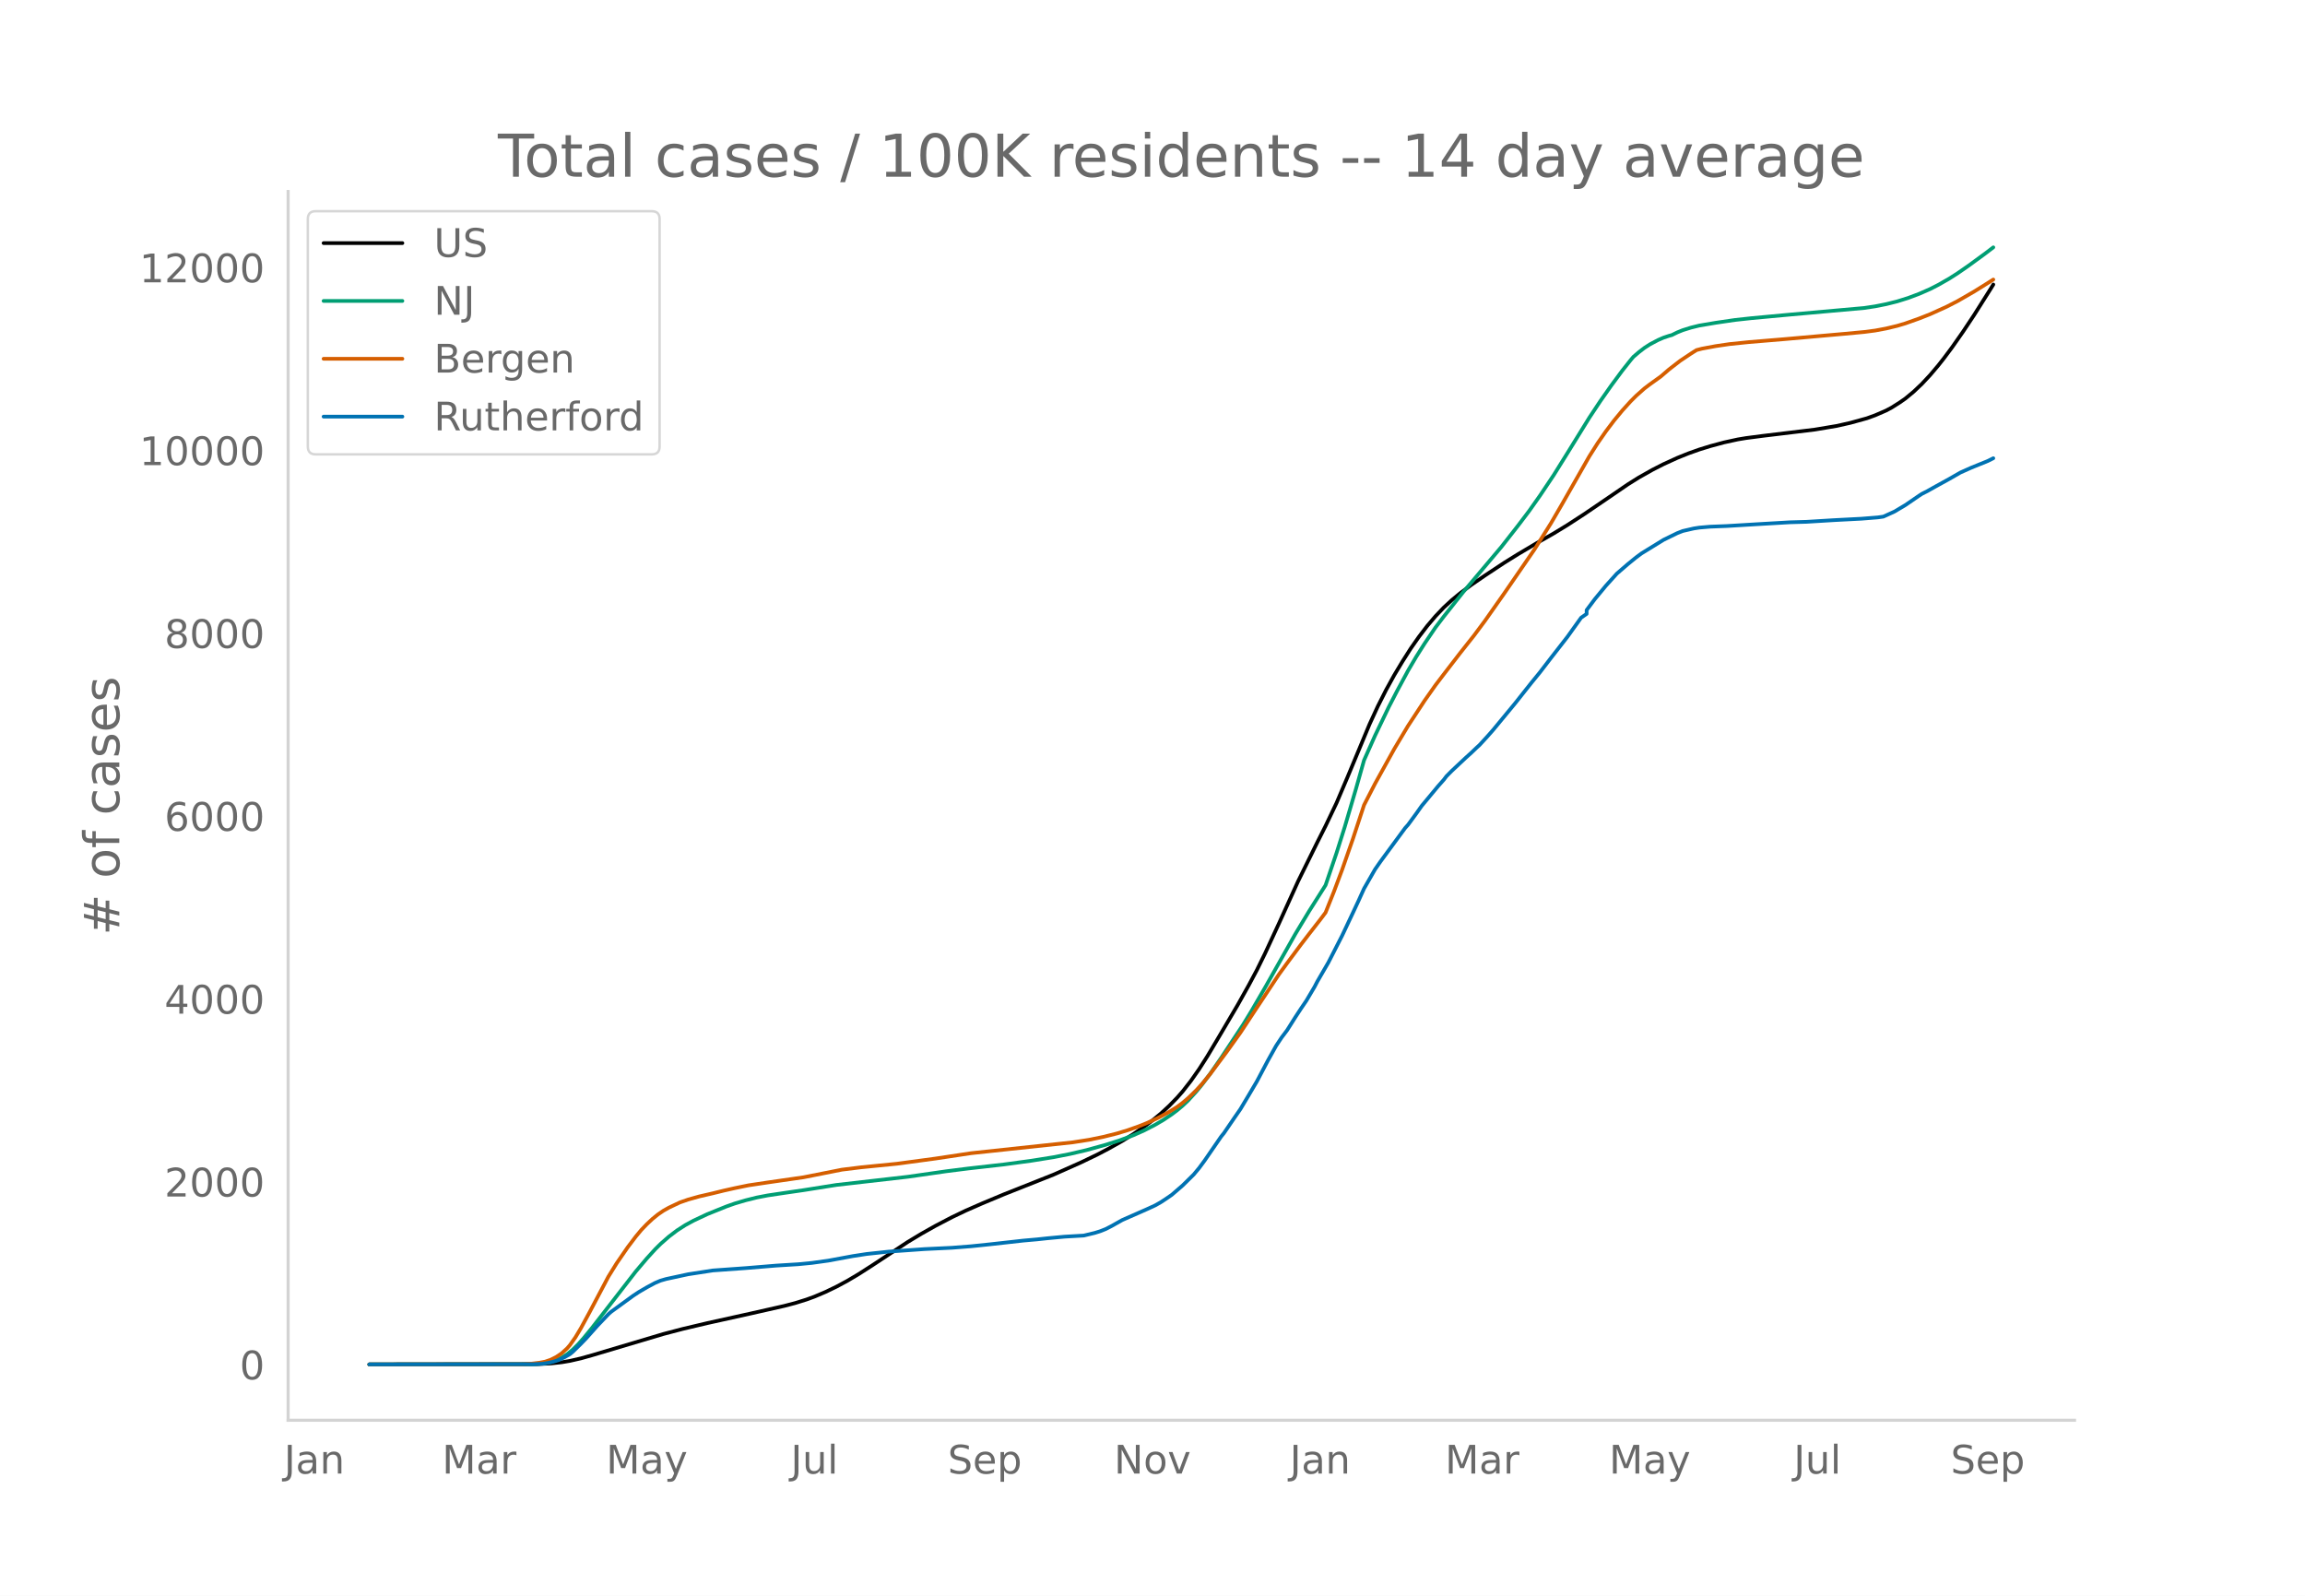
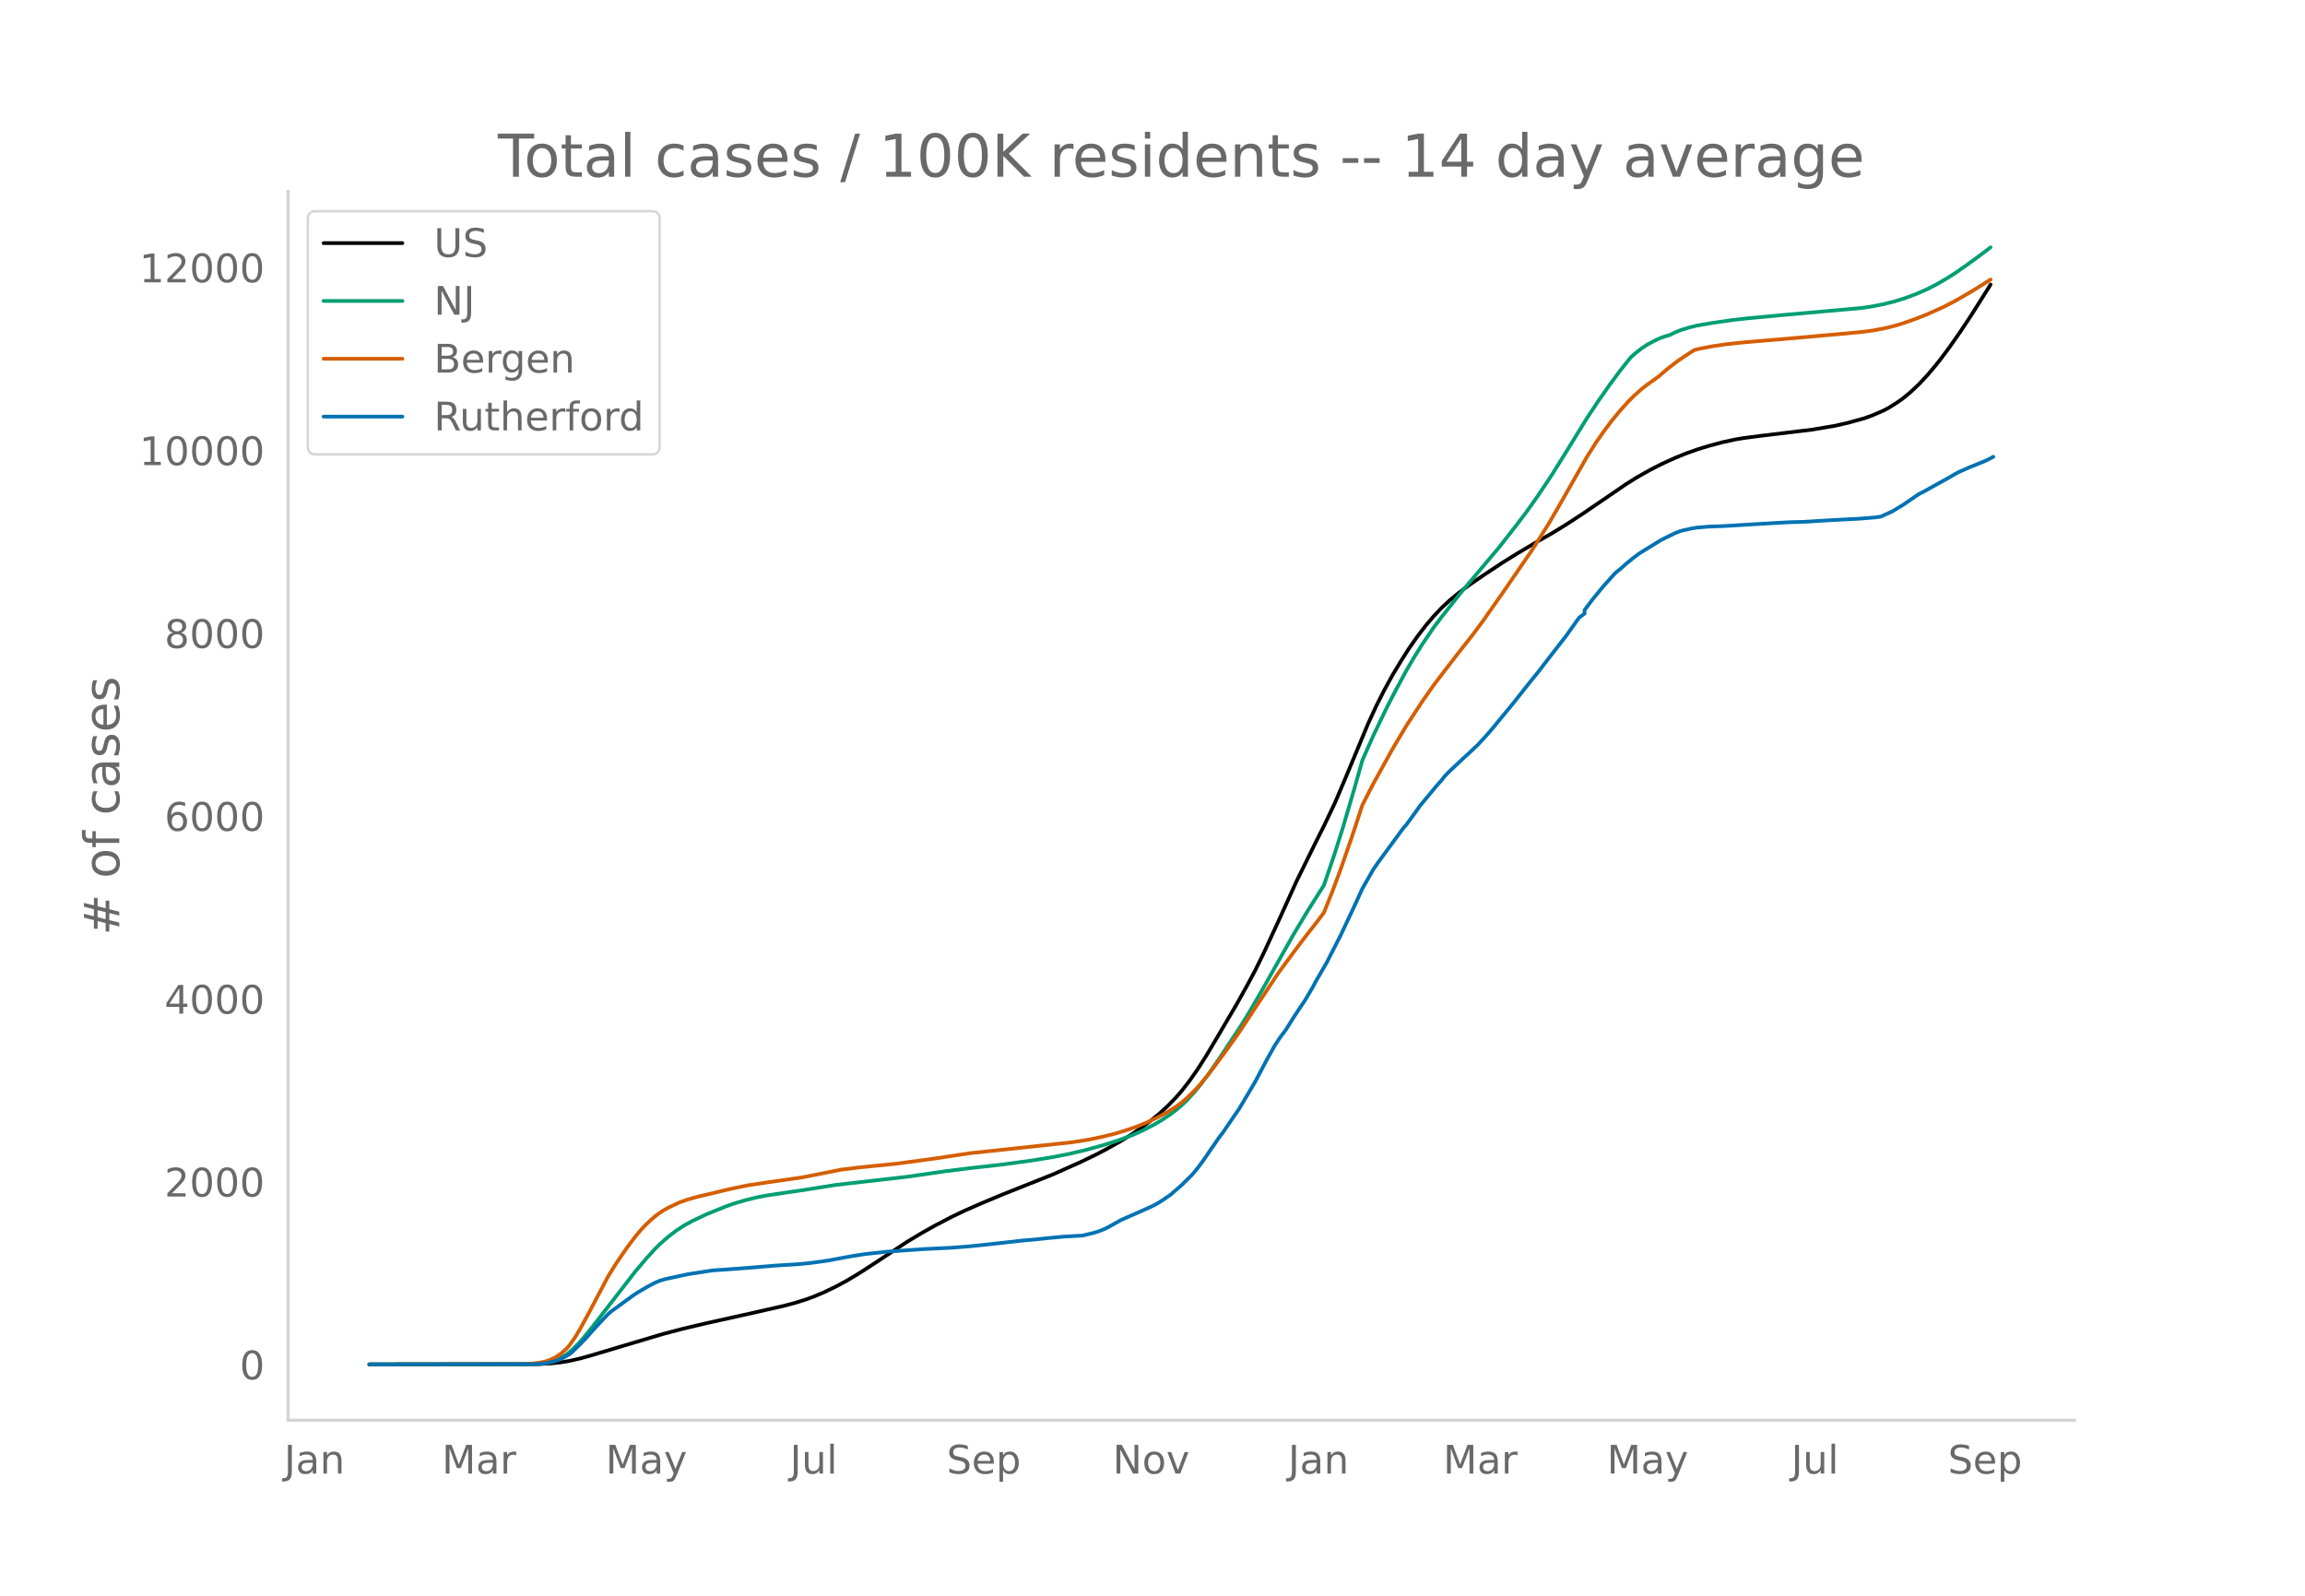
<svg xmlns="http://www.w3.org/2000/svg" xmlns:xlink="http://www.w3.org/1999/xlink" height="864" viewBox="0 0 936 648" width="1248">
  <defs>
    <style>*{stroke-linecap:butt;stroke-linejoin:round}</style>
  </defs>
  <g id="figure_1">
    <path d="M0 648h936V0H0z" style="fill:#fff" id="patch_1" />
    <g id="axes_1">
      <path d="M117 576.72h725.4V77.76H117z" style="fill:none" id="patch_2" />
-       <path clip-path="url(#pe9ee530f93)" d="m149.973 554.04 68.065-.097 5.58-.28 4.463-.487 3.347-.565 4.464-1.021 4.463-1.25 29.011-8.639 7.811-2.052 10.043-2.373 17.853-3.954 13.39-3.024 4.463-1.17 4.463-1.39 3.348-1.217 4.463-1.897 4.464-2.144 4.463-2.407 4.463-2.648 5.58-3.575 14.505-9.566 5.58-3.356 5.578-3.138 6.695-3.502 5.58-2.668 6.694-2.936 8.927-3.728 20.085-7.97 11.158-4.965 6.695-3.224 4.464-2.34 5.579-3.141 4.463-2.768 4.463-3.06 3.348-2.522 3.347-2.747 3.348-3.07 3.347-3.435 2.232-2.547 3.347-4.278 3.348-4.777 3.347-5.24 4.464-7.49 7.81-13.253 4.464-7.969 3.347-6.254 3.348-6.813 5.579-12.04 7.81-17.198 7.812-15.84 3.347-6.635 4.463-9.36 4.464-10.495 8.926-21.43 3.348-7.26 3.347-6.626 3.348-6.08 3.347-5.562 3.348-5.25 3.347-4.777 3.348-4.376 3.347-3.94 3.348-3.516 3.347-3.088 3.348-2.753 4.463-3.34 5.579-3.833 7.81-5.159 5.58-3.475 7.81-4.627 6.696-3.815 5.579-3.406 6.695-4.348 8.926-6.067 8.927-6.106 4.463-2.796 5.58-3.145 4.463-2.273 5.579-2.55 4.463-1.798 4.464-1.59 4.463-1.38 5.58-1.506 5.578-1.215 3.348-.554 6.695-.875 21.2-2.558 8.927-1.495 5.58-1.26 6.694-1.846 3.348-1.214 4.463-1.933 2.232-1.19 3.347-2.12 2.232-1.554 3.347-2.773 3.348-3.173 3.347-3.58 3.348-3.957 2.231-2.828 3.348-4.487 4.463-6.38 4.463-6.715 6.695-10.598 1.116-1.807h0" style="fill:none;stroke:#000;stroke-linecap:round;stroke-width:1.5" id="line2d_1" />
-       <path clip-path="url(#pe9ee530f93)" d="m149.973 554.04 65.834-.084 3.347-.181 2.232-.24 2.231-.467 2.232-.726 2.232-1.042 2.231-1.394 2.232-1.844 2.232-2.205 2.231-2.5 3.348-4.09 17.853-23.004 4.463-5.264 3.348-3.678 2.232-2.217 3.347-2.94 3.348-2.541 3.347-2.151 3.347-1.814 5.58-2.628 7.81-3.148 3.348-1.18 4.463-1.317 4.464-1.11 4.463-.858 6.695-.997 7.81-1.135 13.39-2.12 29.012-3.319 15.622-2.238 8.926-1.125 14.506-1.644 11.158-1.513 8.927-1.428 6.695-1.314 6.695-1.566 7.81-2.16 5.58-1.777 5.579-2.07 4.463-1.982 4.464-2.307 3.347-1.956 3.348-2.25 2.231-1.675 2.232-1.88 2.232-2.11 3.347-3.669 2.232-2.712 3.347-4.445 4.464-6.457 8.926-13.496 3.348-5.494 5.579-9.589 12.274-21.728 5.579-9.248 6.695-10.572 4.463-13.13 3.348-10.596 4.463-15.17 3.348-11.824 4.463-10.017 5.579-11.605 3.348-6.468 4.463-8.274 3.347-5.687 3.348-5.298 4.463-6.584 3.348-4.404 7.81-9.841 15.622-18.495 6.695-8.548 4.463-5.888 4.464-6.309 5.579-8.336 5.579-8.946 8.927-14.44 4.463-6.725 4.463-6.353 4.463-6.036 3.348-4.217 1.116-1.326 2.231-1.91 2.232-1.72 2.232-1.45 3.347-1.768 2.232-.972 2.232-.742 1.115-.298 2.232-1.098 2.232-.899 3.347-1.046 3.348-.823 6.695-1.13 7.81-1.142 6.695-.73 15.622-1.448 30.127-2.686 4.464-.671 4.463-.887 4.463-1.109 4.464-1.394 4.463-1.675 4.463-1.955 3.348-1.714 4.463-2.549 3.348-2.136 4.463-3.09 6.695-4.893 3.347-2.549h0" style="fill:none;stroke:#009e73;stroke-linecap:round;stroke-width:1.5" id="line2d_2" />
-       <path clip-path="url(#pe9ee530f93)" d="m149.973 554.04 62.486-.078 3.348-.218 3.347-.403 2.232-.427 2.231-.763 2.232-1.121 2.232-1.493 2.231-2.037 1.116-1.287 2.232-3.166 2.232-3.722 3.347-6.148 7.81-14.771 3.348-5.406 4.464-6.479 3.347-4.429 2.232-2.68 2.231-2.323 2.232-2.093 2.232-1.814 2.231-1.534 2.232-1.255 4.463-2.114 3.348-1.168 4.463-1.256 5.58-1.288 4.463-1.096 4.463-1.004 5.579-1.145 7.81-1.17 14.507-2.095 15.621-3.094 7.811-.961 14.506-1.44 15.621-2.104 14.506-2.186 41.286-4.41 6.695-1.042 5.579-1.144 5.579-1.388 4.463-1.352 4.464-1.58 3.347-1.338 4.463-2.064 4.464-2.4 3.347-2.099 2.232-1.664 2.232-1.895 3.347-3.24 2.232-2.462 3.347-4.064 6.695-8.99 5.58-7.803 5.578-8.48 10.043-15.139 3.347-4.608 5.58-7.498 3.347-4.36 4.463-5.73 2.232-2.972 3.347-8.371 3.348-8.932 4.463-12.78 4.464-13.566 4.463-8.678 7.81-14.107 5.58-9.348 6.695-10.214 4.463-6.337 3.348-4.396 6.695-8.686 5.579-7.044 4.463-5.997 7.81-11.108 12.275-17.841 6.695-10.634 4.463-7.668 11.159-19.573 3.347-5.28 3.347-4.814 3.348-4.436 3.347-4.055 3.348-3.7 2.232-2.233 3.347-2.98 2.232-1.697 4.463-3.202 3.348-2.878 4.463-3.453 4.463-2.981 2.232-1.41 2.231-.572 5.58-1.037 5.579-.82 7.81-.803 14.506-1.207 14.506-1.287 10.043-.888 7.81-.732 4.464-.579 4.463-.834 4.463-1.071 3.348-.998 5.579-1.98 4.463-1.76 6.695-3.026 4.464-2.295 6.694-3.859 3.348-2.08 4.463-2.806h0" style="fill:none;stroke:#d55e00;stroke-linecap:round;stroke-width:1.5" id="line2d_3" />
-       <path clip-path="url(#pe9ee530f93)" d="m149.973 554.04 66.95-.087 3.347-.174 2.232-.347 2.231-.508 2.232-.68 2.232-1.087 2.231-1.275 1.116-.913 3.348-3.289 2.231-2.318 4.463-5.012 4.464-4.694 1.116-.986 8.926-6.49 2.232-1.478 3.347-1.956 3.348-1.796 2.232-.942 2.231-.638 8.927-1.926 10.042-1.55 13.39-.957 12.274-1.014 8.927-.55 5.58-.537 6.694-.927 10.043-1.854 5.579-.855 8.926-.956 14.506-1.029 11.158-.536 7.811-.608 7.81-.812 13.39-1.492 5.58-.493 4.463-.478 6.695-.623 7.811-.449 4.463-1.072 2.232-.695 2.232-.884 2.231-1.145 4.464-2.506 10.042-4.419 3.348-1.535 2.231-1.26 2.232-1.464 2.232-1.536 4.463-3.854 4.463-4.404 2.232-2.68 2.232-3.028 6.695-9.722 1.115-1.376 4.464-6.534 2.231-3.216 3.348-5.607 3.347-5.665 4.464-8.446 3.347-5.998 2.232-3.376 2.231-2.955 3.348-5.303 2.232-3.405 2.231-3.274 3.348-5.665 1.116-2.144 4.463-7.679 5.579-10.894 4.463-9.447 2.232-4.78 2.232-4.926 4.463-7.795 2.232-3.216 10.042-13.648 1.116-1.231 3.347-4.564 2.232-3.158 6.695-8.041 2.232-2.52 1.115-1.464 2.232-2.246 5.58-5.23 2.23-2.014 2.233-2.13 1.115-1.014 3.348-3.65 2.232-2.536 8.926-10.808 3.348-4.23 3.347-4.216 3.348-4.1 4.463-5.81 6.695-8.591 5.579-7.795 2.232-1.536v-1.55l3.347-4.462 4.463-5.404 4.464-4.94 4.463-3.854 3.348-2.724 2.231-1.652 8.927-5.49 5.579-2.724 2.232-.87 4.463-1.028 2.232-.348 4.463-.376 6.695-.261 12.274-.74 13.39-.781 6.695-.189 11.158-.68 3.348-.175 7.81-.405 6.695-.536 2.232-.319 4.463-2.028 4.464-2.652 5.579-3.824 1.116-.725 2.231-1.13 3.348-1.883 5.579-3.072 4.463-2.564 4.464-2 6.695-2.709 2.231-1.115h0" style="fill:none;stroke:#0072b2;stroke-linecap:round;stroke-width:1.5" id="line2d_4" />
+       <path clip-path="url(#p3cf62b8146)" d="m149.973 554.04 67.95-.097 5.57-.28 4.456-.487 3.342-.565 4.455-1.021 4.456-1.25 28.963-8.639 7.797-2.052 10.026-2.373 17.823-3.954 13.367-3.024 4.456-1.17 4.456-1.39 3.342-1.217 4.455-1.897 4.456-2.144 4.456-2.407 4.456-2.648 5.57-3.575 14.48-9.566 5.57-3.356 5.57-3.138 6.684-3.502 5.57-2.668 6.683-2.936 8.912-3.728 20.05-7.97 11.14-4.965 6.684-3.224 4.456-2.34 5.57-3.141 4.455-2.768 4.456-3.06 3.342-2.522 3.341-2.747 3.342-3.07 3.342-3.435 2.228-2.547 3.342-4.278 3.342-4.777 3.341-5.24 4.456-7.49 7.798-13.253 4.456-7.969 3.341-6.254 3.342-6.813 5.57-12.04 7.798-17.198 7.797-15.84 3.342-6.635 4.456-9.36 4.456-10.495 8.911-21.43 3.342-7.26 3.342-6.626 3.342-6.08 3.341-5.562 3.342-5.25 3.342-4.777 3.342-4.376 3.342-3.94 3.342-3.516 3.341-3.088 3.342-2.753 4.456-3.34 5.57-3.833 7.797-5.159 5.57-3.475 7.798-4.627 6.683-3.815 5.57-3.406 6.684-4.348 8.911-6.067 8.912-6.106 4.456-2.796 5.57-3.145 4.455-2.273 5.57-2.55 4.456-1.798 4.455-1.59 4.456-1.38 5.57-1.506 5.57-1.215 3.341-.554 6.684-.875 21.165-2.558 8.912-1.495 5.57-1.26 6.683-1.846 3.342-1.214 4.456-1.933 2.227-1.19 3.342-2.12 2.228-1.554 3.342-2.773 3.342-3.173 3.342-3.58 3.341-3.957 2.228-2.828 3.342-4.487 4.456-6.38 4.456-6.715 6.683-10.598 1.114-1.807h0" style="fill:none;stroke:#000;stroke-linecap:round;stroke-width:1.5" id="line2d_1" />
+       <path clip-path="url(#p3cf62b8146)" d="m149.973 554.04 65.722-.084 3.342-.181 2.228-.24 2.228-.467 2.228-.726 2.228-1.042 2.228-1.394 2.228-1.844 2.227-2.205 2.228-2.5 3.342-4.09 17.823-23.004 4.456-5.264 3.342-3.678 2.228-2.217 3.342-2.94 3.341-2.541 3.342-2.151 3.342-1.814 5.57-2.628 7.797-3.148 3.342-1.18 4.456-1.317 4.456-1.11 4.456-.858 6.683-.997 7.798-1.135 13.367-2.12 28.963-3.319 15.595-2.238 8.911-1.125 14.482-1.644 11.14-1.513 8.91-1.428 6.684-1.314 6.684-1.566 7.798-2.16 5.57-1.777 5.569-2.07 4.456-1.982 4.456-2.307 3.341-1.956 3.342-2.25 2.228-1.675 2.228-1.88 2.228-2.11 3.342-3.669 2.228-2.712 3.341-4.445 4.456-6.457 8.912-13.496 3.342-5.494 5.57-9.589 12.253-21.728 5.57-9.248 6.683-10.572 4.456-13.13 3.342-10.596 4.455-15.17 3.342-11.824 4.456-10.017 5.57-11.605 3.342-6.468 4.455-8.274 3.342-5.687 3.342-5.298 4.456-6.584 3.342-4.404 7.797-9.841 15.595-18.495 6.684-8.548 4.456-5.888 4.456-6.309 5.57-8.336 5.57-8.946 8.91-14.44 4.456-6.725 4.456-6.353 4.456-6.036 3.342-4.217 1.114-1.326 2.228-1.91 2.228-1.72 2.227-1.45 3.342-1.768 2.228-.972 2.228-.742 1.114-.298 2.228-1.098 2.228-.899 3.342-1.046 3.341-.823 6.684-1.13 7.798-1.142 6.683-.73 15.596-1.448 30.076-2.686 4.456-.671 4.456-.887 4.455-1.109 4.456-1.394 4.456-1.675 4.456-1.955 3.341-1.714 4.456-2.549 3.342-2.136 4.456-3.09 6.683-4.893 3.342-2.549h0" style="fill:none;stroke:#009e73;stroke-linecap:round;stroke-width:1.5" id="line2d_2" />
+       <path clip-path="url(#p3cf62b8146)" d="m149.973 554.04 62.38-.078 3.342-.218 3.342-.403 2.228-.427 2.228-.763 2.228-1.121 2.228-1.493 2.228-2.037 1.114-1.287 2.227-3.166 2.228-3.722 3.342-6.148 7.798-14.771 3.342-5.406 4.455-6.479 3.342-4.429 2.228-2.68 2.228-2.323 2.228-2.093 2.228-1.814 2.228-1.534 2.228-1.255 4.455-2.114 3.342-1.168 4.456-1.256 5.57-1.288 4.455-1.096 4.456-1.004 5.57-1.145 7.798-1.17 14.48-2.095 15.596-3.094 7.798-.961 14.48-1.44 15.596-2.104 14.481-2.186 41.216-4.41 6.684-1.042 5.57-1.144 5.57-1.388 4.455-1.352 4.456-1.58 3.342-1.338 4.456-2.064 4.455-2.4 3.342-2.099 2.228-1.664 2.228-1.895 3.342-3.24 2.228-2.462 3.341-4.064 6.684-8.99 5.57-7.803 5.57-8.48 10.025-15.139 3.342-4.608 5.57-7.498 3.341-4.36 4.456-5.73 2.228-2.972 3.342-8.371 3.342-8.932 4.455-12.78 4.456-13.566 4.456-8.678 7.798-14.107 5.57-9.348 6.683-10.214 4.456-6.337 3.342-4.396 6.683-8.686 5.57-7.044 4.456-5.997 7.797-11.108 12.254-17.841 6.683-10.634 4.456-7.668 11.14-19.573 3.341-5.28 3.342-4.814 3.342-4.436 3.342-4.055 3.342-3.7 2.228-2.233 3.342-2.98 2.227-1.697 4.456-3.202 3.342-2.878 4.456-3.453 4.456-2.981 2.227-1.41 2.228-.572 5.57-1.037 5.57-.82 7.797-.803 14.482-1.207 14.48-1.287 10.026-.888 7.798-.732 4.456-.579 4.456-.834 4.455-1.071 3.342-.998 5.57-1.98 4.456-1.76 6.683-3.026 4.456-2.295 6.684-3.859 3.342-2.08 4.455-2.806h0" style="fill:none;stroke:#d55e00;stroke-linecap:round;stroke-width:1.5" id="line2d_3" />
+       <path clip-path="url(#p3cf62b8146)" d="m149.973 554.04 66.836-.087 3.342-.174 2.228-.347 2.228-.508 2.228-.68 2.228-1.087 2.228-1.275 1.114-.913 3.341-3.289 2.228-2.318 4.456-5.012 4.456-4.694 1.114-.986 8.911-6.49 2.228-1.478 3.342-1.956 3.342-1.796 2.228-.942 2.228-.638 8.911-1.926 10.026-1.55 13.367-.957 12.253-1.014 8.912-.55 5.57-.537 6.683-.927 10.026-1.854 5.57-.855 8.911-.956 14.481-1.029 11.14-.536 7.797-.608 7.798-.812 13.367-1.492 5.57-.493 4.456-.478 6.683-.623 7.798-.449 4.456-1.072 2.228-.695 2.228-.884 2.227-1.145 4.456-2.506 10.026-4.419 3.342-1.535 2.227-1.26 2.228-1.464 2.228-1.536 4.456-3.854 4.456-4.404 2.228-2.68 2.228-3.028 6.683-9.722 1.114-1.376 4.456-6.534 2.228-3.216 3.342-5.607 3.341-5.665 4.456-8.446 3.342-5.998 2.228-3.376 2.228-2.955 3.342-5.303 2.228-3.405 2.227-3.274 3.342-5.665 1.114-2.144 4.456-7.679 5.57-10.894 4.455-9.447 2.228-4.78 2.228-4.926 4.456-7.795 2.228-3.216 10.025-13.648 1.114-1.231 3.342-4.564 2.228-3.158 6.684-8.041 2.228-2.52 1.114-1.464 2.227-2.246 5.57-5.23 2.228-2.014 2.228-2.13 1.114-1.014 3.342-3.65 2.228-2.536 8.911-10.808 3.342-4.23 3.342-4.216 3.342-4.1 4.455-5.81 6.684-8.591 5.57-7.795 2.228-1.666v-1.42l3.342-4.462 4.455-5.404 4.456-4.94 1.114-1 1.114-.84 2.228-2.014 3.342-2.724 2.228-1.652 8.911-5.49 5.57-2.724 2.228-.87 4.455-1.028 2.228-.348 4.456-.376 6.684-.261 12.253-.74 13.368-.781 6.683-.189 11.14-.68 3.341-.175 7.798-.405 6.684-.536 2.228-.319 4.455-2.028 4.456-2.652 5.57-3.824 1.114-.725 2.228-1.13 3.342-1.883 5.57-3.072 4.455-2.564 4.456-2 6.683-2.709 2.228-1.115 1.114-.594h0" style="fill:none;stroke:#0072b2;stroke-linecap:round;stroke-width:1.5" id="line2d_4" />
      <path d="M117 576.72V77.76" style="fill:none;stroke:#d3d3d3;stroke-linecap:square;stroke-linejoin:miter;stroke-width:1.25" id="patch_3" />
      <path d="M117 576.72h725.4" style="fill:none;stroke:#d3d3d3;stroke-linecap:square;stroke-linejoin:miter;stroke-width:1.25" id="patch_4" />
      <g id="matplotlib.axis_1">
        <g id="xtick_1">
-           <g style="fill:#696969" transform="matrix(.16 0 0 -.16 115.324 598.378)" id="text_1">
+           <g style="fill:#696969" transform="matrix(.16 0 0 -.16 115.361 598.378)" id="text_1">
            <defs>
              <path d="M9.813 72.906h9.859V5.078q0-13.187-5-19.14-5-5.954-16.094-5.954h-3.75v8.297h3.078q6.531 0 9.219 3.672Q9.813-4.39 9.813 5.078z" id="DejaVuSans-74" />
              <path d="M34.281 27.484q-10.89 0-15.093-2.484-4.204-2.484-4.204-8.5 0-4.781 3.157-7.594 3.156-2.797 8.562-2.797 7.485 0 12 5.297 4.516 5.297 4.516 14.078v2zm17.922 3.72V0H43.22v8.297Q40.14 3.328 35.547.953q-4.594-2.375-11.234-2.375-8.391 0-13.36 4.719Q6 8.016 6 15.922q0 9.219 6.172 13.906 6.187 4.688 18.437 4.688h12.61v.89q0 6.203-4.078 9.594-4.078 3.39-11.453 3.39-4.688 0-9.141-1.124-4.438-1.125-8.531-3.375v8.312q4.921 1.906 9.562 2.844 4.64.953 9.031.953 11.875 0 17.735-6.156 5.86-6.14 5.86-18.64z" id="DejaVuSans-97" />
              <path d="M54.89 33.016V0h-8.984v32.719q0 7.765-3.031 11.61-3.031 3.858-9.078 3.858-7.281 0-11.484-4.64-4.204-4.625-4.204-12.64V0H9.08v54.688h9.03v-8.5q3.235 4.937 7.594 7.374Q30.078 56 35.797 56q9.422 0 14.25-5.828 4.844-5.828 4.844-17.156z" id="DejaVuSans-110" />
            </defs>
            <use xlink:href="#DejaVuSans-74" />
            <use x="29.492" xlink:href="#DejaVuSans-97" />
            <use x="90.771" xlink:href="#DejaVuSans-110" />
          </g>
        </g>
        <g id="xtick_2">
-           <g style="fill:#696969" transform="matrix(.16 0 0 -.16 179.512 598.378)" id="text_2">
+           <g style="fill:#696969" transform="matrix(.16 0 0 -.16 179.437 598.378)" id="text_2">
            <defs>
              <path d="M9.813 72.906h14.703l18.593-49.61 18.703 49.61h14.704V0H66.89v64.016l-18.797-50h-9.907l-18.796 50V0H9.813z" id="DejaVuSans-77" />
              <path d="M41.11 46.297q-1.516.875-3.297 1.281Q36.03 48 33.89 48q-7.625 0-11.703-4.953-4.079-4.953-4.079-14.234V0H9.08v54.688h9.03v-8.5q2.844 4.984 7.375 7.39Q30.031 56 36.531 56q.922 0 2.047-.125 1.125-.11 2.484-.36z" id="DejaVuSans-114" />
            </defs>
            <use xlink:href="#DejaVuSans-77" />
            <use x="86.279" xlink:href="#DejaVuSans-97" />
            <use x="147.559" xlink:href="#DejaVuSans-114" />
          </g>
        </g>
        <g id="xtick_3">
-           <g style="fill:#696969" transform="matrix(.16 0 0 -.16 246.131 598.378)" id="text_3">
+           <g style="fill:#696969" transform="matrix(.16 0 0 -.16 245.941 598.378)" id="text_3">
            <defs>
              <path d="M32.172-5.078q-3.797-9.766-7.422-12.735-3.61-2.984-9.656-2.984H7.906v7.516h5.282q3.703 0 5.75 1.765Q21-9.766 23.483-3.219l1.61 4.094-22.11 53.813H12.5l17.094-42.766 17.093 42.766h9.516z" id="DejaVuSans-121" />
            </defs>
            <use xlink:href="#DejaVuSans-77" />
            <use x="86.279" xlink:href="#DejaVuSans-97" />
            <use x="147.559" xlink:href="#DejaVuSans-121" />
          </g>
        </g>
        <g id="xtick_4">
-           <g style="fill:#696969" transform="matrix(.16 0 0 -.16 321.084 598.378)" id="text_4">
+           <g style="fill:#696969" transform="matrix(.16 0 0 -.16 320.78 598.378)" id="text_4">
            <defs>
              <path d="M8.5 21.578v33.11h8.984V21.922q0-7.766 3.016-11.656 3.031-3.875 9.094-3.875 7.265 0 11.484 4.64 4.234 4.64 4.234 12.656v31h8.985V0h-8.984v8.406Q42.047 3.422 37.718 1q-4.313-2.422-10.032-2.422-9.421 0-14.312 5.86Q8.5 10.296 8.5 21.578zM31.11 56z" id="DejaVuSans-117" />
              <path d="M9.422 75.984h8.984V0H9.422z" id="DejaVuSans-108" />
            </defs>
            <use xlink:href="#DejaVuSans-74" />
            <use x="29.492" xlink:href="#DejaVuSans-117" />
            <use x="92.871" xlink:href="#DejaVuSans-108" />
          </g>
        </g>
        <g id="xtick_5">
-           <g style="fill:#696969" transform="matrix(.16 0 0 -.16 384.838 598.378)" id="text_5">
+           <g style="fill:#696969" transform="matrix(.16 0 0 -.16 384.416 598.378)" id="text_5">
            <defs>
              <path d="M53.516 70.516V60.89q-5.61 2.687-10.594 4-4.984 1.328-9.625 1.328-8.047 0-12.422-3.125t-4.375-8.89q0-4.845 2.906-7.313 2.907-2.453 11.016-3.97l5.953-1.218q11.031-2.11 16.281-7.406 5.25-5.297 5.25-14.172 0-10.61-7.11-16.078-7.093-5.469-20.812-5.469-5.172 0-11.015 1.172Q13.14.922 6.89 3.219v10.156q6-3.36 11.765-5.078 5.766-1.703 11.328-1.703 8.438 0 13.032 3.312 4.593 3.328 4.593 9.485 0 5.359-3.297 8.39-3.296 3.032-10.812 4.547L27.484 33.5q-11.03 2.188-15.968 6.875-4.922 4.688-4.922 13.047 0 9.672 6.812 15.234 6.813 5.563 18.766 5.563 5.14 0 10.453-.938 5.328-.922 10.89-2.765z" id="DejaVuSans-83" />
              <path d="M56.203 29.594v-4.39H14.891q.593-9.282 5.593-14.142 5-4.859 13.938-4.859 5.172 0 10.031 1.266 4.86 1.265 9.656 3.812v-8.5Q49.266.734 44.187-.344 39.11-1.422 33.892-1.422q-13.094 0-20.735 7.61-7.64 7.625-7.64 20.625 0 13.421 7.25 21.296Q20.016 56 32.328 56q11.031 0 17.453-7.11 6.422-7.093 6.422-19.296zm-8.984 2.64q-.094 7.36-4.125 11.75-4.032 4.407-10.672 4.407-7.516 0-12.031-4.25-4.516-4.25-5.203-11.97z" id="DejaVuSans-101" />
              <path d="M18.11 8.203v-29H9.077v75.484h9.031v-8.296q2.844 4.875 7.157 7.234Q29.594 56 35.594 56q9.968 0 16.187-7.906 6.235-7.907 6.235-20.797T51.78 6.484q-6.218-7.906-16.187-7.906-6 0-10.328 2.375-4.313 2.375-7.157 7.25zm30.578 19.094q0 9.906-4.079 15.547-4.078 5.64-11.203 5.64-7.14 0-11.218-5.64-4.079-5.64-4.079-15.547 0-9.906 4.078-15.547 4.079-5.64 11.22-5.64 7.124 0 11.202 5.64t4.078 15.547z" id="DejaVuSans-112" />
            </defs>
            <use xlink:href="#DejaVuSans-83" />
            <use x="63.477" xlink:href="#DejaVuSans-101" />
            <use x="125" xlink:href="#DejaVuSans-112" />
          </g>
        </g>
        <g id="xtick_6">
-           <g style="fill:#696969" transform="matrix(.16 0 0 -.16 452.369 598.378)" id="text_6">
+           <g style="fill:#696969" transform="matrix(.16 0 0 -.16 451.832 598.378)" id="text_6">
            <defs>
              <path d="M9.813 72.906h13.28l32.329-60.984v60.984h9.562V0h-13.28L19.39 60.984V0H9.813z" id="DejaVuSans-78" />
              <path d="M30.61 48.39q-7.22 0-11.422-5.64-4.204-5.64-4.204-15.453 0-9.813 4.172-15.453 4.188-5.64 11.453-5.64 7.188 0 11.375 5.655 4.203 5.672 4.203 15.438 0 9.719-4.203 15.406-4.187 5.688-11.375 5.688zm0 7.61q11.718 0 18.406-7.625 6.703-7.61 6.703-21.078 0-13.422-6.703-21.078-6.688-7.64-18.407-7.64-11.765 0-18.437 7.64-6.656 7.656-6.656 21.078 0 13.469 6.656 21.078Q18.844 56 30.609 56z" id="DejaVuSans-111" />
              <path d="M2.984 54.688H12.5L29.594 8.797l17.093 45.89h9.516L35.687 0H23.485z" id="DejaVuSans-118" />
            </defs>
            <use xlink:href="#DejaVuSans-78" />
            <use x="74.805" xlink:href="#DejaVuSans-111" />
            <use x="135.986" xlink:href="#DejaVuSans-118" />
          </g>
        </g>
        <g id="xtick_7">
-           <g style="fill:#696969" transform="matrix(.16 0 0 -.16 523.717 598.378)" id="text_7">
+           <g style="fill:#696969" transform="matrix(.16 0 0 -.16 523.065 598.378)" id="text_7">
            <use xlink:href="#DejaVuSans-74" />
            <use x="29.492" xlink:href="#DejaVuSans-97" />
            <use x="90.771" xlink:href="#DejaVuSans-110" />
          </g>
        </g>
        <g id="xtick_8">
-           <g style="fill:#696969" transform="matrix(.16 0 0 -.16 586.79 598.378)" id="text_8">
+           <g style="fill:#696969" transform="matrix(.16 0 0 -.16 586.026 598.378)" id="text_8">
            <use xlink:href="#DejaVuSans-77" />
            <use x="86.279" xlink:href="#DejaVuSans-97" />
            <use x="147.559" xlink:href="#DejaVuSans-114" />
          </g>
        </g>
        <g id="xtick_9">
-           <g style="fill:#696969" transform="matrix(.16 0 0 -.16 653.409 598.378)" id="text_9">
+           <g style="fill:#696969" transform="matrix(.16 0 0 -.16 652.53 598.378)" id="text_9">
            <use xlink:href="#DejaVuSans-77" />
            <use x="86.279" xlink:href="#DejaVuSans-97" />
            <use x="147.559" xlink:href="#DejaVuSans-121" />
          </g>
        </g>
        <g id="xtick_10">
-           <g style="fill:#696969" transform="matrix(.16 0 0 -.16 728.362 598.378)" id="text_10">
+           <g style="fill:#696969" transform="matrix(.16 0 0 -.16 727.368 598.378)" id="text_10">
            <use xlink:href="#DejaVuSans-74" />
            <use x="29.492" xlink:href="#DejaVuSans-117" />
            <use x="92.871" xlink:href="#DejaVuSans-108" />
          </g>
        </g>
        <g id="xtick_11">
-           <g style="fill:#696969" transform="matrix(.16 0 0 -.16 792.116 598.378)" id="text_11">
+           <g style="fill:#696969" transform="matrix(.16 0 0 -.16 791.005 598.378)" id="text_11">
            <use xlink:href="#DejaVuSans-83" />
            <use x="63.477" xlink:href="#DejaVuSans-101" />
            <use x="125" xlink:href="#DejaVuSans-112" />
          </g>
        </g>
      </g>
      <g id="matplotlib.axis_2">
        <g id="ytick_1">
          <g style="fill:#696969" transform="matrix(.16 0 0 -.16 97.32 560.119)" id="text_12">
            <defs>
              <path d="M31.781 66.406q-7.61 0-11.453-7.5Q16.5 51.422 16.5 36.375q0-14.984 3.828-22.484 3.844-7.5 11.453-7.5 7.672 0 11.5 7.5 3.844 7.5 3.844 22.484 0 15.047-3.844 22.531-3.828 7.5-11.5 7.5zm0 7.813q12.266 0 18.735-9.703 6.468-9.688 6.468-28.141 0-18.406-6.468-28.11-6.47-9.687-18.735-9.687-12.25 0-18.718 9.688-6.47 9.703-6.47 28.109 0 18.453 6.47 28.14Q19.53 74.22 31.78 74.22z" id="DejaVuSans-48" />
            </defs>
            <use xlink:href="#DejaVuSans-48" />
          </g>
        </g>
        <g id="ytick_2">
          <g style="fill:#696969" transform="matrix(.16 0 0 -.16 66.78 485.87)" id="text_13">
            <defs>
              <path d="M19.188 8.297h34.421V0H7.33v8.297q5.609 5.812 15.296 15.594 9.703 9.797 12.188 12.64 4.734 5.313 6.609 9 1.89 3.688 1.89 7.25 0 5.813-4.078 9.469-4.078 3.672-10.625 3.672-4.64 0-9.797-1.61-5.14-1.609-11-4.89v9.969Q13.767 71.78 18.938 73q5.188 1.219 9.485 1.219 11.328 0 18.062-5.672 6.735-5.656 6.735-15.125 0-4.5-1.688-8.531-1.672-4.016-6.125-9.485-1.218-1.422-7.765-8.187-6.532-6.766-18.453-18.922z" id="DejaVuSans-50" />
            </defs>
            <use xlink:href="#DejaVuSans-50" />
            <use x="63.623" xlink:href="#DejaVuSans-48" />
            <use x="127.246" xlink:href="#DejaVuSans-48" />
            <use x="190.869" xlink:href="#DejaVuSans-48" />
          </g>
        </g>
        <g id="ytick_3">
          <g style="fill:#696969" transform="matrix(.16 0 0 -.16 66.78 411.623)" id="text_14">
            <defs>
              <path d="M37.797 64.313 12.89 25.39h24.906zm-2.594 8.593H47.61V25.391h10.407v-8.203H47.609V0h-9.812v17.188H4.89v9.515z" id="DejaVuSans-52" />
            </defs>
            <use xlink:href="#DejaVuSans-52" />
            <use x="63.623" xlink:href="#DejaVuSans-48" />
            <use x="127.246" xlink:href="#DejaVuSans-48" />
            <use x="190.869" xlink:href="#DejaVuSans-48" />
          </g>
        </g>
        <g id="ytick_4">
          <g style="fill:#696969" transform="matrix(.16 0 0 -.16 66.78 337.375)" id="text_15">
            <defs>
              <path d="M33.016 40.375q-6.641 0-10.532-4.547-3.875-4.531-3.875-12.437 0-7.86 3.875-12.438 3.891-4.562 10.532-4.562 6.64 0 10.515 4.562 3.875 4.578 3.875 12.438 0 7.906-3.875 12.437-3.875 4.547-10.515 4.547zm19.578 30.922v-8.984q-3.719 1.75-7.5 2.671-3.782.938-7.5.938-9.766 0-14.922-6.594-5.14-6.594-5.875-19.922 2.875 4.25 7.219 6.516 4.359 2.266 9.578 2.266 10.984 0 17.36-6.672 6.374-6.657 6.374-18.125 0-11.235-6.64-18.032-6.641-6.78-17.672-6.78-12.657 0-19.344 9.687-6.688 9.703-6.688 28.109 0 17.281 8.204 27.563 8.203 10.28 22.015 10.28 3.719 0 7.5-.734t7.89-2.187z" id="DejaVuSans-54" />
            </defs>
            <use xlink:href="#DejaVuSans-54" />
            <use x="63.623" xlink:href="#DejaVuSans-48" />
            <use x="127.246" xlink:href="#DejaVuSans-48" />
            <use x="190.869" xlink:href="#DejaVuSans-48" />
          </g>
        </g>
        <g id="ytick_5">
          <g style="fill:#696969" transform="matrix(.16 0 0 -.16 66.78 263.126)" id="text_16">
            <defs>
              <path d="M31.781 34.625q-7.031 0-11.062-3.766-4.016-3.765-4.016-10.343 0-6.594 4.016-10.36Q24.75 6.391 31.78 6.391q7.032 0 11.078 3.78 4.063 3.798 4.063 10.345 0 6.578-4.031 10.343-4.016 3.766-11.11 3.766zm-9.86 4.188q-6.343 1.562-9.89 5.906Q8.5 49.079 8.5 55.329q0 8.733 6.219 13.812 6.234 5.078 17.062 5.078 10.89 0 17.094-5.078 6.203-5.079 6.203-13.813 0-6.25-3.547-10.61-3.531-4.343-9.828-5.906 7.125-1.656 11.094-6.5 3.984-4.828 3.984-11.796 0-10.61-6.468-16.282-6.47-5.656-18.532-5.656-12.047 0-18.531 5.656-6.469 5.672-6.469 16.282 0 6.968 4 11.797 4.016 4.843 11.14 6.5zM18.314 54.39q0-5.657 3.53-8.828 3.548-3.172 9.938-3.172 6.36 0 9.938 3.172 3.593 3.171 3.593 8.828 0 5.672-3.593 8.843-3.578 3.172-9.938 3.172-6.39 0-9.937-3.172-3.532-3.172-3.532-8.843z" id="DejaVuSans-56" />
            </defs>
            <use xlink:href="#DejaVuSans-56" />
            <use x="63.623" xlink:href="#DejaVuSans-48" />
            <use x="127.246" xlink:href="#DejaVuSans-48" />
            <use x="190.869" xlink:href="#DejaVuSans-48" />
          </g>
        </g>
        <g id="ytick_6">
          <g style="fill:#696969" transform="matrix(.16 0 0 -.16 56.6 188.878)" id="text_17">
            <defs>
              <path d="M12.406 8.297h16.11v55.625l-17.532-3.516v8.985l17.438 3.515h9.86V8.296H54.39V0H12.406z" id="DejaVuSans-49" />
            </defs>
            <use xlink:href="#DejaVuSans-49" />
            <use x="63.623" xlink:href="#DejaVuSans-48" />
            <use x="127.246" xlink:href="#DejaVuSans-48" />
            <use x="190.869" xlink:href="#DejaVuSans-48" />
            <use x="254.492" xlink:href="#DejaVuSans-48" />
          </g>
        </g>
        <g id="ytick_7">
          <g style="fill:#696969" transform="matrix(.16 0 0 -.16 56.6 114.63)" id="text_18">
            <use xlink:href="#DejaVuSans-49" />
            <use x="63.623" xlink:href="#DejaVuSans-50" />
            <use x="127.246" xlink:href="#DejaVuSans-48" />
            <use x="190.869" xlink:href="#DejaVuSans-48" />
            <use x="254.492" xlink:href="#DejaVuSans-48" />
          </g>
        </g>
        <g style="fill:#696969" transform="matrix(0 -.2 -.2 0 48.44 379.813)" id="text_19">
          <defs>
            <path d="M51.125 44H36.922l-4.11-16.313h14.313zm-7.328 27.781-5.078-20.265h14.265L58.11 71.78h7.813L60.89 51.516h15.234V44h-17.14l-4-16.313h15.53V20.22H53.079L48 0h-7.813l5.032 20.219H30.906L25.875 0h-7.86l5.079 20.219H7.719v7.468h17.187L29 44H13.281v7.516h17.625l4.985 20.265z" id="DejaVuSans-35" />
            <path d="M37.11 75.984V68.5h-8.594q-4.828 0-6.72-1.953-1.874-1.953-1.874-7.031v-4.828h14.797v-6.985H19.922V0H10.89v47.703H2.297v6.984h8.594V58.5q0 9.125 4.25 13.297 4.25 4.187 13.468 4.187z" id="DejaVuSans-102" />
            <path d="M48.781 52.594v-8.407q-3.812 2.11-7.64 3.157-3.828 1.047-7.735 1.047-8.75 0-13.593-5.547-4.829-5.532-4.829-15.547 0-10.016 4.829-15.563 4.843-5.53 13.593-5.53 3.907 0 7.735 1.046 3.828 1.047 7.64 3.156V2.094Q45.016.344 40.984-.531q-4.015-.89-8.562-.89-12.36 0-19.64 7.765-7.266 7.765-7.266 20.953 0 13.375 7.343 21.031Q20.22 56 33.016 56q4.14 0 8.093-.86 3.953-.843 7.672-2.546z" id="DejaVuSans-99" />
            <path d="M44.281 53.078v-8.5q-3.797 1.953-7.906 2.922-4.094.984-8.5.984-6.688 0-10.031-2.047-3.344-2.046-3.344-6.156 0-3.125 2.39-4.906 2.391-1.781 9.626-3.39l3.078-.688q9.562-2.047 13.593-5.781 4.032-3.735 4.032-10.422 0-7.625-6.032-12.078-6.03-4.438-16.578-4.438-4.39 0-9.156.86Q10.688.296 5.422 2v9.281q4.984-2.594 9.812-3.89 4.829-1.282 9.579-1.282 6.343 0 9.75 2.172 3.421 2.172 3.421 6.125 0 3.656-2.468 5.61-2.453 1.953-10.813 3.765l-3.125.735q-8.344 1.75-12.062 5.39-3.704 3.64-3.704 9.985 0 7.718 5.47 11.906Q16.75 56 26.811 56q4.97 0 9.36-.734 4.406-.72 8.11-2.188z" id="DejaVuSans-115" />
          </defs>
          <use xlink:href="#DejaVuSans-35" />
          <use x="83.789" xlink:href="#DejaVuSans-32" />
          <use x="115.576" xlink:href="#DejaVuSans-111" />
          <use x="176.758" xlink:href="#DejaVuSans-102" />
          <use x="211.963" xlink:href="#DejaVuSans-32" />
          <use x="243.75" xlink:href="#DejaVuSans-99" />
          <use x="298.73" xlink:href="#DejaVuSans-97" />
          <use x="360.01" xlink:href="#DejaVuSans-115" />
          <use x="412.109" xlink:href="#DejaVuSans-101" />
          <use x="473.633" xlink:href="#DejaVuSans-115" />
        </g>
      </g>
      <g style="fill:#696969" transform="matrix(.24 0 0 -.24 202.185 71.76)" id="text_20">
        <defs>
          <path d="M-.297 72.906h61.672v-8.312H35.5V0h-9.906v64.594H-.296z" id="DejaVuSans-84" />
          <path d="M18.313 70.219V54.688h18.5v-6.985h-18.5V18.016q0-6.688 1.828-8.594 1.828-1.906 7.453-1.906h9.218V0h-9.218q-10.407 0-14.36 3.875-3.953 3.89-3.953 14.14v29.688H2.687v6.984h6.594V70.22z" id="DejaVuSans-116" />
          <path d="M25.39 72.906h8.297L8.297-9.28H0z" id="DejaVuSans-47" />
          <path d="M9.813 72.906h9.859V42.094L52.39 72.906h12.703L28.906 38.922 67.672 0H54.688L19.672 35.11V0h-9.86z" id="DejaVuSans-75" />
          <path d="M9.422 54.688h8.984V0H9.422zm0 21.296h8.984v-11.39H9.422z" id="DejaVuSans-105" />
          <path d="M45.406 46.39v29.594h8.985V0h-8.985v8.203Q42.578 3.328 38.25.953q-4.313-2.375-10.375-2.375-9.906 0-16.14 7.906-6.22 7.922-6.22 20.813 0 12.89 6.22 20.797Q17.968 56 27.874 56q6.063 0 10.375-2.375 4.328-2.36 7.156-7.234zm-30.61-19.093q0-9.906 4.079-15.547 4.078-5.64 11.203-5.64 7.125 0 11.219 5.64 4.11 5.64 4.11 15.547 0 9.906-4.11 15.547-4.094 5.64-11.219 5.64-7.125 0-11.203-5.64-4.078-5.64-4.078-15.547z" id="DejaVuSans-100" />
          <path d="M4.89 31.39h26.313v-8H4.891z" id="DejaVuSans-45" />
          <path d="M45.406 27.984q0 9.766-4.031 15.125-4.016 5.375-11.297 5.375-7.219 0-11.25-5.375-4.031-5.359-4.031-15.125 0-9.718 4.031-15.093t11.25-5.375q7.281 0 11.297 5.375 4.031 5.375 4.031 15.093zm8.985-21.203q0-13.953-6.203-20.765Q42-20.797 29.203-20.797q-4.734 0-8.937.703-4.203.703-8.157 2.172v8.735q3.954-2.141 7.813-3.157 3.86-1.031 7.86-1.031 8.843 0 13.234 4.61 4.39 4.609 4.39 13.937v4.453q-2.781-4.844-7.125-7.234Q33.938 0 27.875 0 17.828 0 11.672 7.656q-6.156 7.672-6.156 20.328 0 12.688 6.156 20.344Q17.828 56 27.875 56q6.063 0 10.406-2.39 4.344-2.391 7.125-7.22v8.297h8.985z" id="DejaVuSans-103" />
        </defs>
        <use xlink:href="#DejaVuSans-84" />
        <use x="44.084" xlink:href="#DejaVuSans-111" />
        <use x="105.266" xlink:href="#DejaVuSans-116" />
        <use x="144.475" xlink:href="#DejaVuSans-97" />
        <use x="205.754" xlink:href="#DejaVuSans-108" />
        <use x="233.537" xlink:href="#DejaVuSans-32" />
        <use x="265.324" xlink:href="#DejaVuSans-99" />
        <use x="320.305" xlink:href="#DejaVuSans-97" />
        <use x="381.584" xlink:href="#DejaVuSans-115" />
        <use x="433.684" xlink:href="#DejaVuSans-101" />
        <use x="495.207" xlink:href="#DejaVuSans-115" />
        <use x="547.307" xlink:href="#DejaVuSans-32" />
        <use x="579.094" xlink:href="#DejaVuSans-47" />
        <use x="612.785" xlink:href="#DejaVuSans-32" />
        <use x="644.572" xlink:href="#DejaVuSans-49" />
        <use x="708.195" xlink:href="#DejaVuSans-48" />
        <use x="771.818" xlink:href="#DejaVuSans-48" />
        <use x="835.441" xlink:href="#DejaVuSans-75" />
        <use x="901.018" xlink:href="#DejaVuSans-32" />
        <use x="932.805" xlink:href="#DejaVuSans-114" />
        <use x="971.668" xlink:href="#DejaVuSans-101" />
        <use x="1033.191" xlink:href="#DejaVuSans-115" />
        <use x="1085.291" xlink:href="#DejaVuSans-105" />
        <use x="1113.074" xlink:href="#DejaVuSans-100" />
        <use x="1176.551" xlink:href="#DejaVuSans-101" />
        <use x="1238.074" xlink:href="#DejaVuSans-110" />
        <use x="1301.453" xlink:href="#DejaVuSans-116" />
        <use x="1340.662" xlink:href="#DejaVuSans-115" />
        <use x="1392.762" xlink:href="#DejaVuSans-32" />
        <use x="1424.549" xlink:href="#DejaVuSans-45" />
        <use x="1460.633" xlink:href="#DejaVuSans-45" />
        <use x="1496.717" xlink:href="#DejaVuSans-32" />
        <use x="1528.504" xlink:href="#DejaVuSans-49" />
        <use x="1592.127" xlink:href="#DejaVuSans-52" />
        <use x="1655.75" xlink:href="#DejaVuSans-32" />
        <use x="1687.537" xlink:href="#DejaVuSans-100" />
        <use x="1751.014" xlink:href="#DejaVuSans-97" />
        <use x="1812.293" xlink:href="#DejaVuSans-121" />
        <use x="1871.473" xlink:href="#DejaVuSans-32" />
        <use x="1903.26" xlink:href="#DejaVuSans-97" />
        <use x="1964.539" xlink:href="#DejaVuSans-118" />
        <use x="2023.719" xlink:href="#DejaVuSans-101" />
        <use x="2085.242" xlink:href="#DejaVuSans-114" />
        <use x="2126.355" xlink:href="#DejaVuSans-97" />
        <use x="2187.635" xlink:href="#DejaVuSans-103" />
        <use x="2251.111" xlink:href="#DejaVuSans-101" />
      </g>
      <g id="legend_1">
        <path d="M128.2 184.5h136.45q3.2 0 3.2-3.2V88.96q0-3.2-3.2-3.2H128.2q-3.2 0-3.2 3.2v92.34q0 3.2 3.2 3.2z" style="fill:none;opacity:.8;stroke:#ccc;stroke-linejoin:miter" id="patch_5" />
        <path d="M131.4 98.718h32" style="fill:none;stroke:#000;stroke-linecap:round;stroke-width:1.5" id="line2d_5" />
        <g style="fill:#696969" transform="matrix(.16 0 0 -.16 176.2 104.317)" id="text_21">
          <defs>
            <path d="M8.688 72.906h9.921V28.61q0-11.718 4.235-16.875 4.25-5.14 13.781-5.14 9.469 0 13.719 5.14 4.25 5.157 4.25 16.875v44.297H64.5V27.391q0-14.25-7.063-21.532-7.046-7.28-20.812-7.28-13.828 0-20.89 7.28-7.047 7.282-7.047 21.532z" id="DejaVuSans-85" />
          </defs>
          <use xlink:href="#DejaVuSans-85" />
          <use x="73.193" xlink:href="#DejaVuSans-83" />
        </g>
        <path d="M131.4 122.203h32" style="fill:none;stroke:#009e73;stroke-linecap:round;stroke-width:1.5" id="line2d_7" />
        <g style="fill:#696969" transform="matrix(.16 0 0 -.16 176.2 127.802)" id="text_22">
          <use xlink:href="#DejaVuSans-78" />
          <use x="74.805" xlink:href="#DejaVuSans-74" />
        </g>
        <path d="M131.4 145.688h32" style="fill:none;stroke:#d55e00;stroke-linecap:round;stroke-width:1.5" id="line2d_9" />
        <g style="fill:#696969" transform="matrix(.16 0 0 -.16 176.2 151.287)" id="text_23">
          <defs>
            <path d="M19.672 34.813V8.108H35.5q7.953 0 11.781 3.297 3.844 3.297 3.844 10.078 0 6.844-3.844 10.078-3.828 3.25-11.781 3.25zm0 29.984V42.828h14.61q7.218 0 10.75 2.703 3.546 2.719 3.546 8.282 0 5.515-3.547 8.25-3.531 2.734-10.75 2.734zm-9.86 8.11h25.204q11.28 0 17.375-4.688Q58.5 63.53 58.5 54.89q0-6.703-3.125-10.657-3.125-3.953-9.188-4.922 7.282-1.562 11.313-6.53 4.031-4.954 4.031-12.376 0-9.765-6.64-15.093Q48.25 0 35.984 0H9.812z" id="DejaVuSans-66" />
          </defs>
          <use xlink:href="#DejaVuSans-66" />
          <use x="68.604" xlink:href="#DejaVuSans-101" />
          <use x="130.127" xlink:href="#DejaVuSans-114" />
          <use x="169.49" xlink:href="#DejaVuSans-103" />
          <use x="232.967" xlink:href="#DejaVuSans-101" />
          <use x="294.49" xlink:href="#DejaVuSans-110" />
        </g>
        <path d="M131.4 169.173h32" style="fill:none;stroke:#0072b2;stroke-linecap:round;stroke-width:1.5" id="line2d_11" />
        <g style="fill:#696969" transform="matrix(.16 0 0 -.16 176.2 174.773)" id="text_24">
          <defs>
            <path d="M44.39 34.188q3.172-1.079 6.172-4.594 3-3.516 6.032-9.672L66.609 0H56l-9.313 18.703q-3.624 7.328-7.015 9.719-3.39 2.39-9.25 2.39h-10.75V0h-9.86v72.906h22.266q12.5 0 18.656-5.234 6.157-5.219 6.157-15.766 0-6.89-3.203-11.437-3.204-4.532-9.297-6.282zM19.673 64.797V38.922h12.406q7.125 0 10.766 3.297 3.64 3.297 3.64 9.687 0 6.39-3.64 9.64-3.64 3.25-10.766 3.25z" id="DejaVuSans-82" />
            <path d="M54.89 33.016V0h-8.984v32.719q0 7.765-3.031 11.61-3.031 3.858-9.078 3.858-7.281 0-11.484-4.64-4.204-4.625-4.204-12.64V0H9.08v75.984h9.03V46.188q3.235 4.937 7.594 7.374Q30.078 56 35.797 56q9.422 0 14.25-5.828 4.844-5.828 4.844-17.156z" id="DejaVuSans-104" />
          </defs>
          <use xlink:href="#DejaVuSans-82" />
          <use x="64.982" xlink:href="#DejaVuSans-117" />
          <use x="128.361" xlink:href="#DejaVuSans-116" />
          <use x="167.57" xlink:href="#DejaVuSans-104" />
          <use x="230.949" xlink:href="#DejaVuSans-101" />
          <use x="292.473" xlink:href="#DejaVuSans-114" />
          <use x="333.586" xlink:href="#DejaVuSans-102" />
          <use x="368.791" xlink:href="#DejaVuSans-111" />
          <use x="429.973" xlink:href="#DejaVuSans-114" />
          <use x="469.336" xlink:href="#DejaVuSans-100" />
        </g>
      </g>
    </g>
  </g>
  <defs>
-     <clipPath id="pe9ee530f93">
+     <clipPath id="p3cf62b8146">
      <path d="M117 77.76h725.4v498.96H117z" />
    </clipPath>
  </defs>
</svg>
